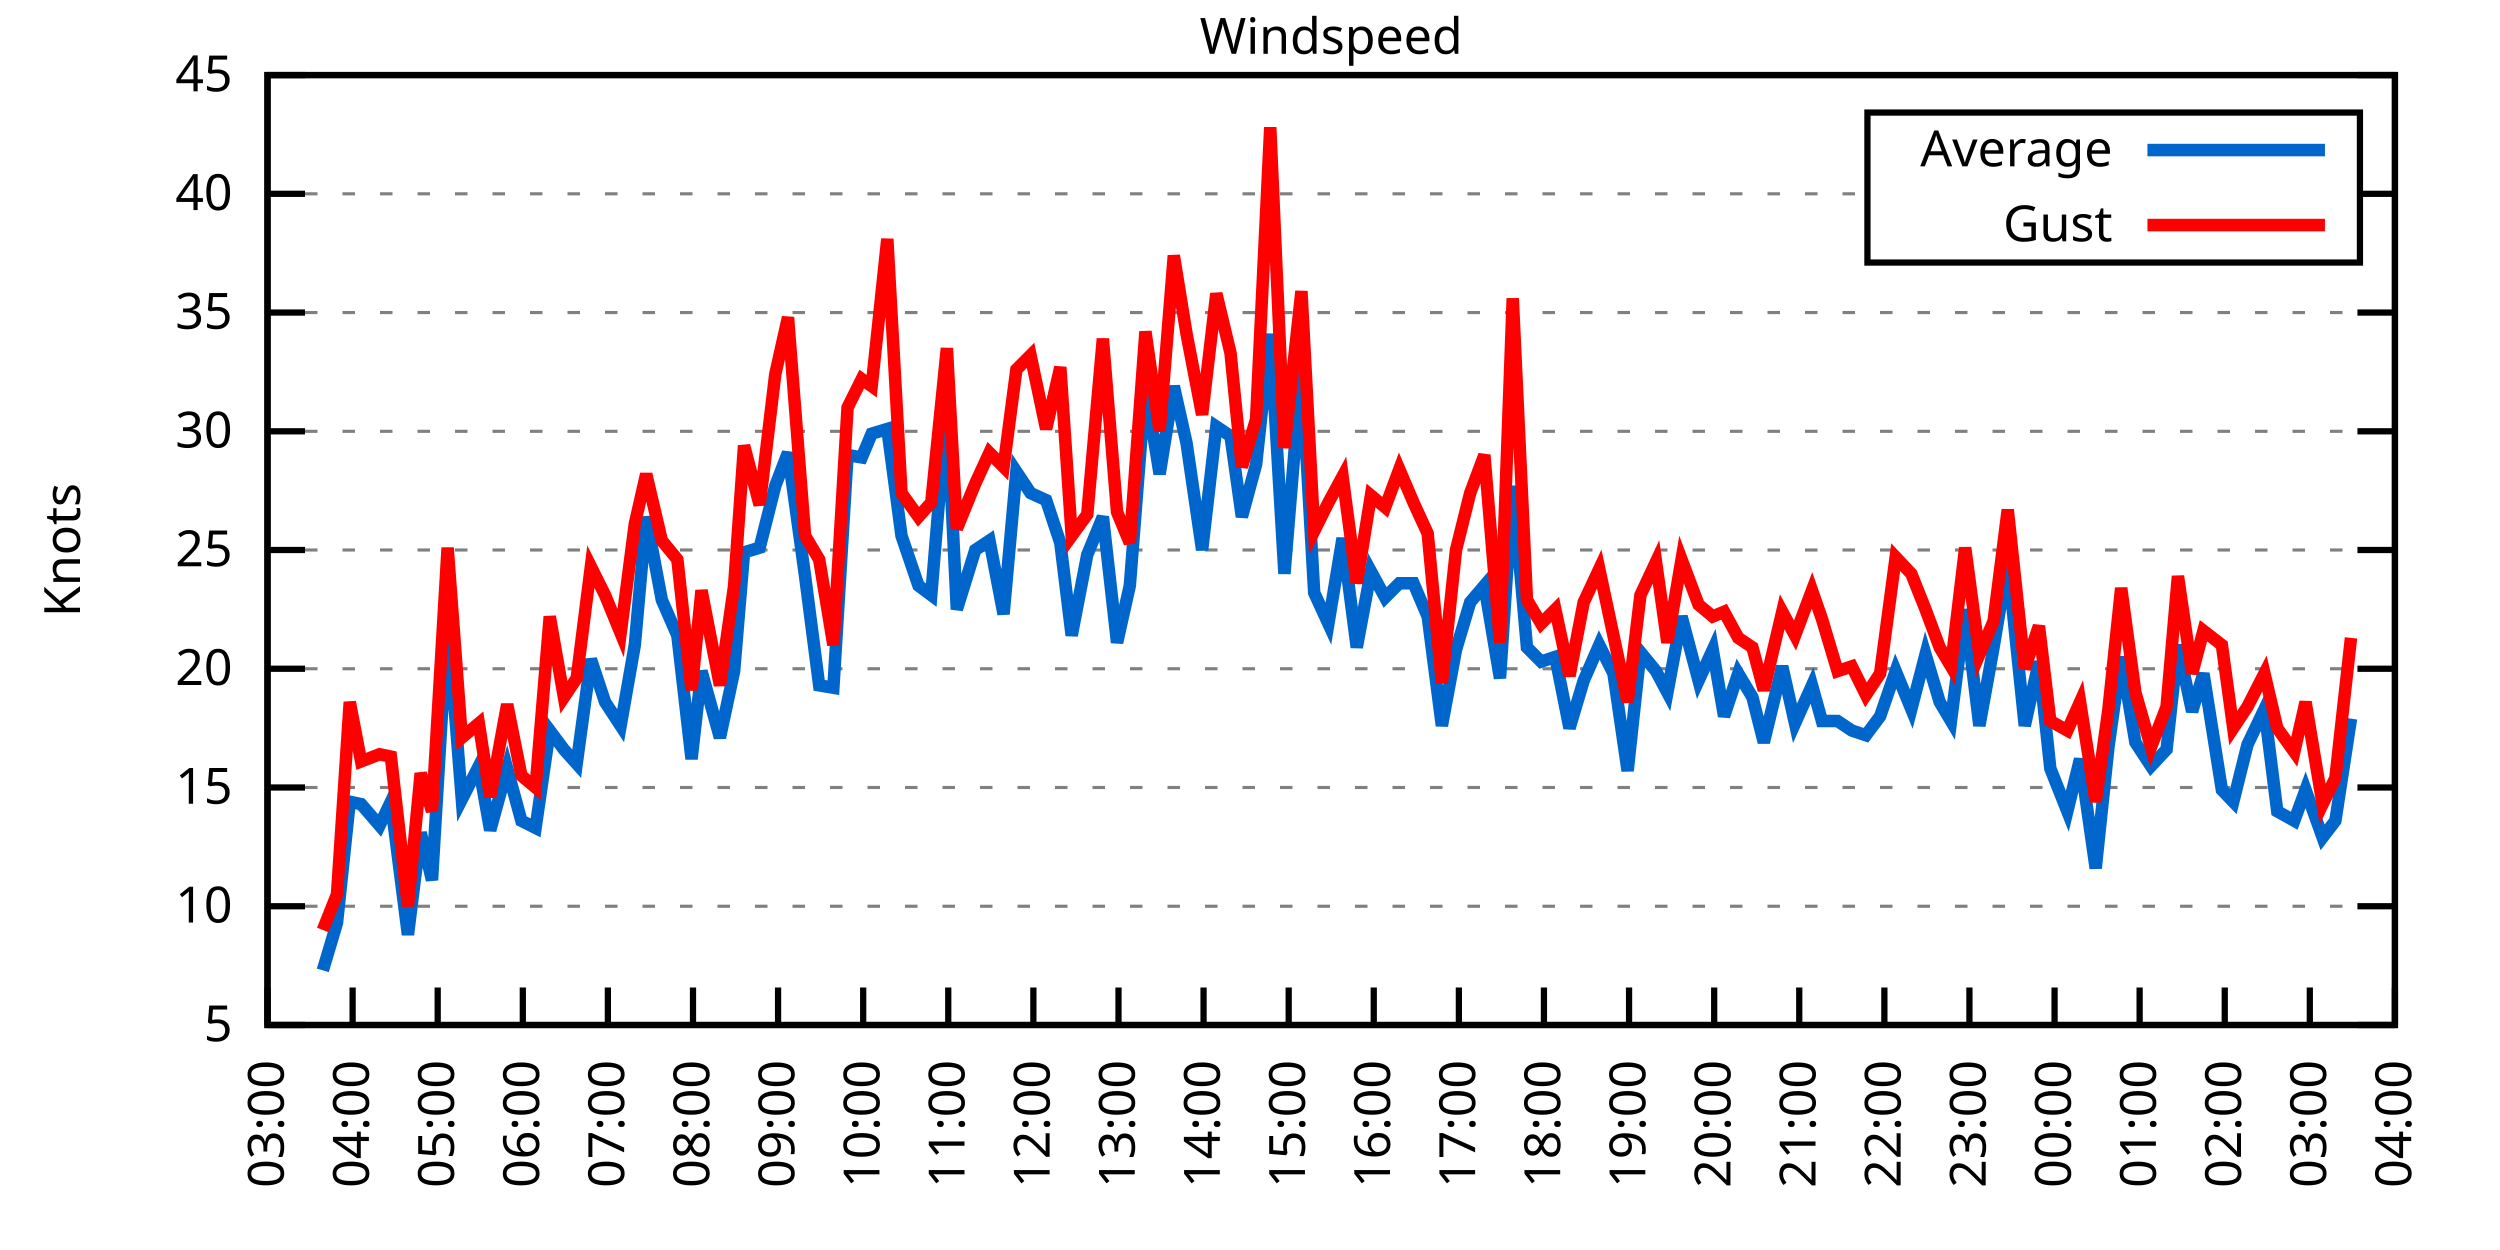
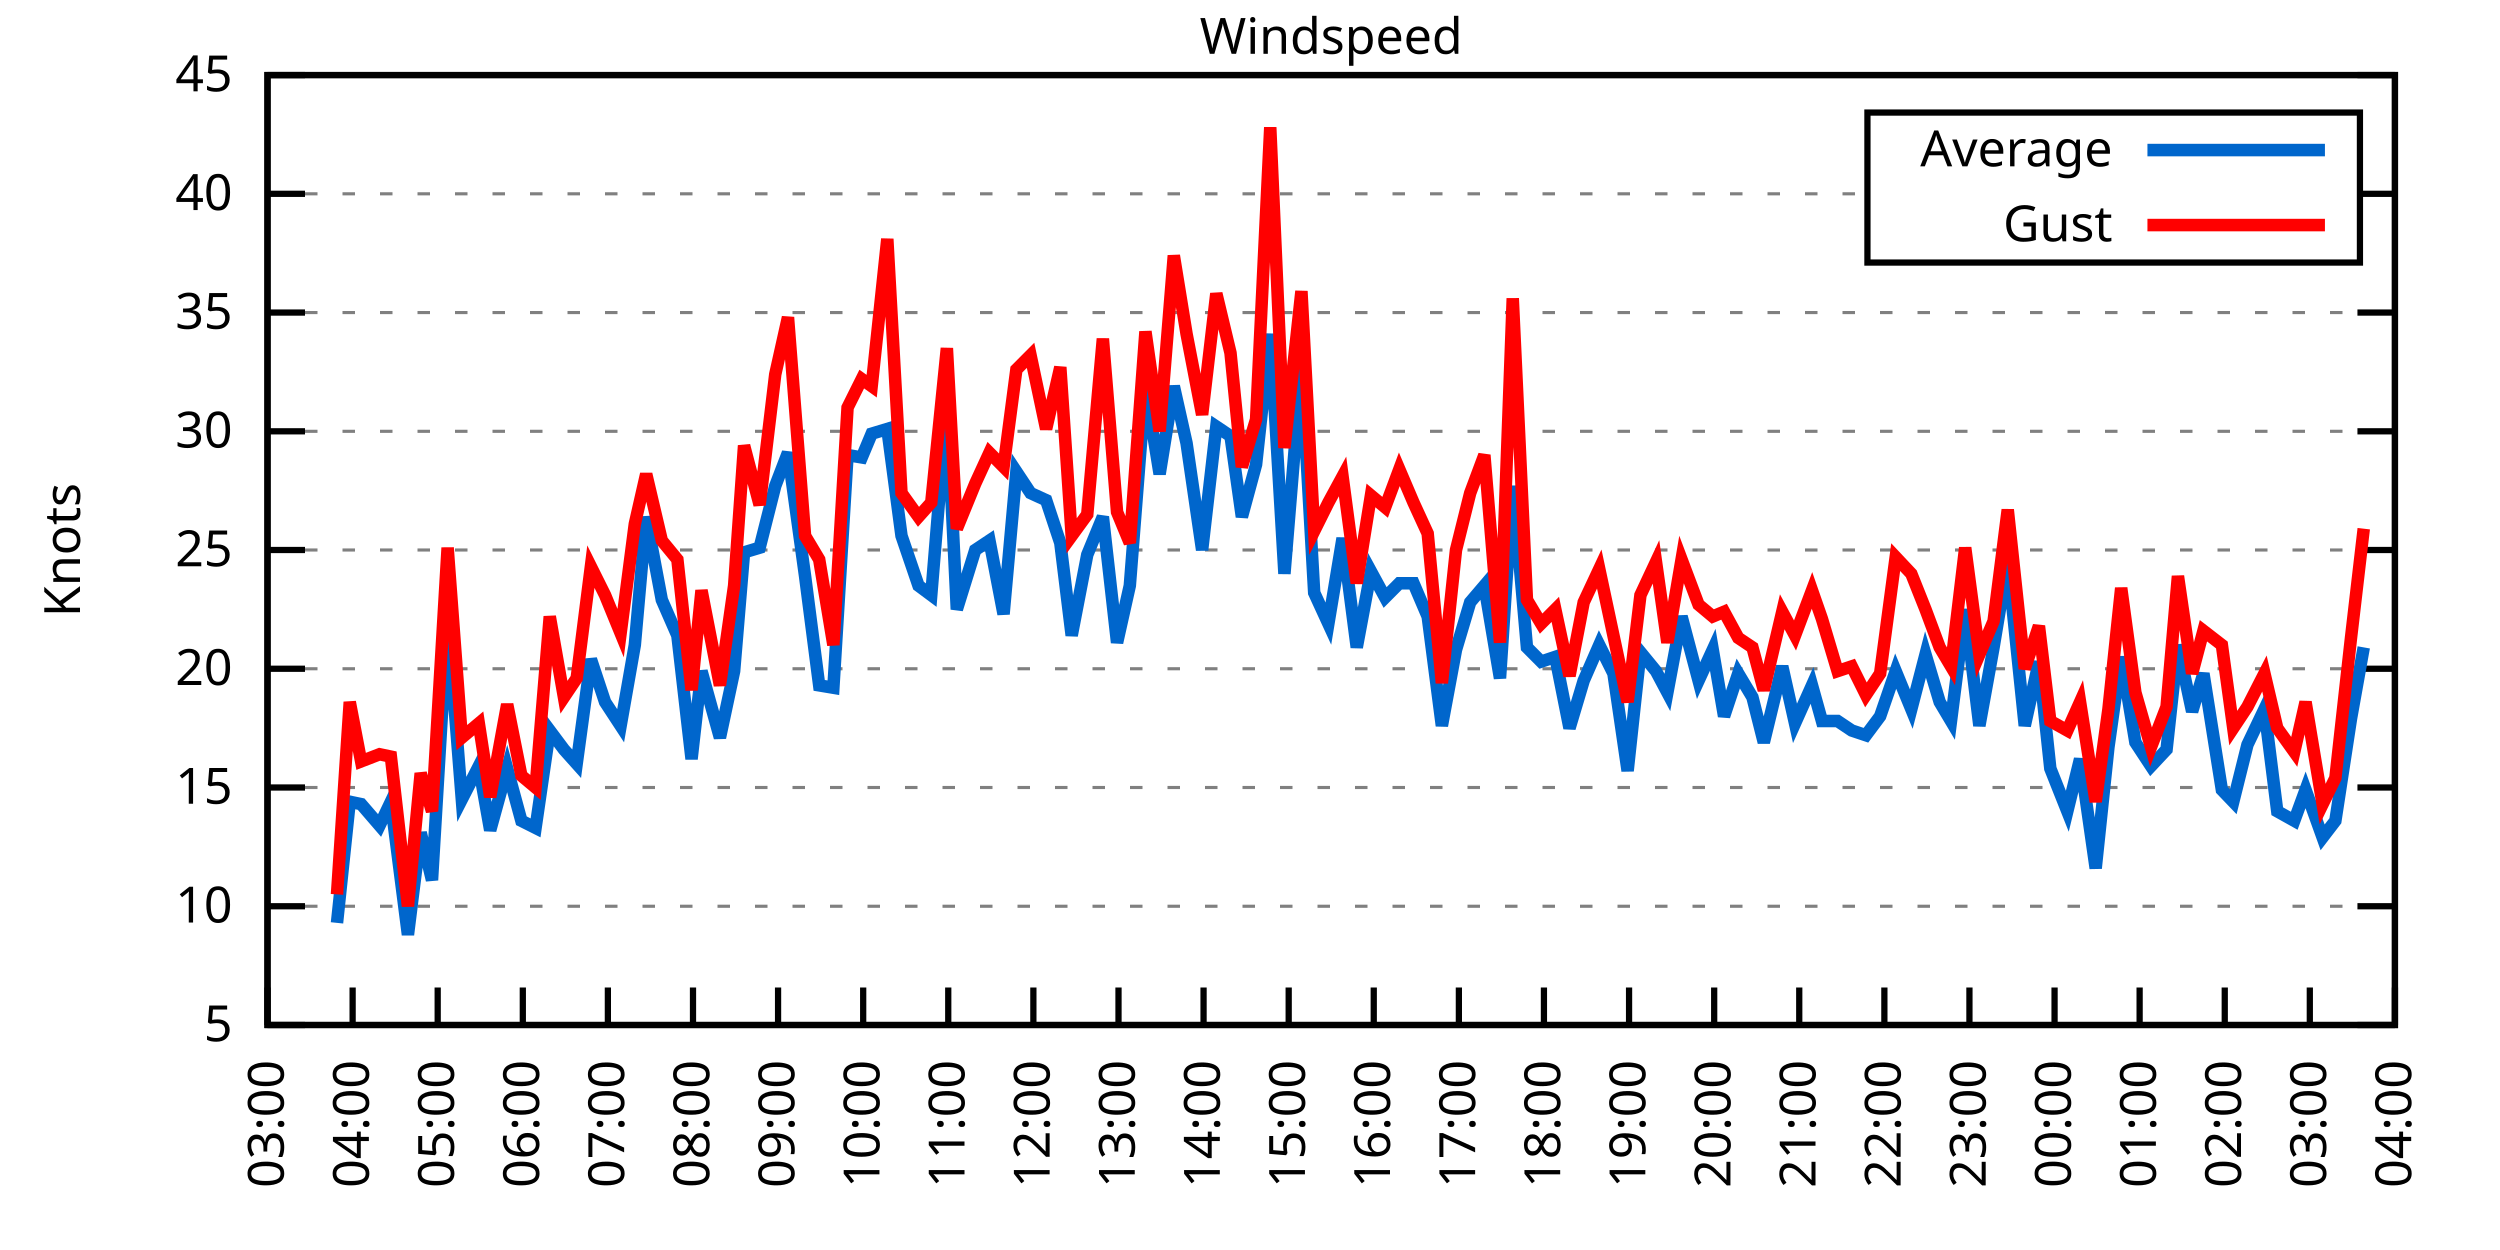
<svg xmlns="http://www.w3.org/2000/svg" xmlns:xlink="http://www.w3.org/1999/xlink" width="400" height="200" viewBox="0 0 400 200">
  <g id="gnuplot_canvas">
    <rect x="0" y="0" width="400" height="200" fill="none" />
    <defs>
      <circle id="gpDot" r="0.5" stroke-width="0.5" stroke="currentColor" />
      <path id="gpPt0" stroke-width="0.333" stroke="currentColor" d="M-1,0 h2 M0,-1 v2" />
      <path id="gpPt1" stroke-width="0.333" stroke="currentColor" d="M-1,-1 L1,1 M1,-1 L-1,1" />
      <path id="gpPt2" stroke-width="0.333" stroke="currentColor" d="M-1,0 L1,0 M0,-1 L0,1 M-1,-1 L1,1 M-1,1 L1,-1" />
      <rect id="gpPt3" stroke-width="0.333" stroke="currentColor" x="-1" y="-1" width="2" height="2" />
      <rect id="gpPt4" stroke-width="0.333" stroke="currentColor" fill="currentColor" x="-1" y="-1" width="2" height="2" />
      <circle id="gpPt5" stroke-width="0.333" stroke="currentColor" cx="0" cy="0" r="1" />
      <use xlink:href="#gpPt5" id="gpPt6" fill="currentColor" stroke="none" />
      <path id="gpPt7" stroke-width="0.333" stroke="currentColor" d="M0,-1.33 L-1.33,0.67 L1.33,0.67 z" />
      <use xlink:href="#gpPt7" id="gpPt8" fill="currentColor" stroke="none" />
      <use xlink:href="#gpPt7" id="gpPt9" stroke="currentColor" transform="rotate(180)" />
      <use xlink:href="#gpPt9" id="gpPt10" fill="currentColor" stroke="none" />
      <use xlink:href="#gpPt3" id="gpPt11" stroke="currentColor" transform="rotate(45)" />
      <use xlink:href="#gpPt11" id="gpPt12" fill="currentColor" stroke="none" />
      <path id="gpPt13" stroke-width="0.333" stroke="currentColor" d="M0,1.330 L1.265,0.411 L0.782,-1.067 L-0.782,-1.076 L-1.265,0.411 z" />
      <use xlink:href="#gpPt13" id="gpPt14" fill="currentColor" stroke="none" />
      <filter id="textbox" filterUnits="objectBoundingBox" x="0" y="0" height="1" width="1">
        <feFlood flood-color="white" flood-opacity="1" result="bgnd" />
        <feComposite in="SourceGraphic" in2="bgnd" operator="atop" />
      </filter>
      <filter id="greybox" filterUnits="objectBoundingBox" x="0" y="0" height="1" width="1">
        <feFlood flood-color="lightgrey" flood-opacity="1" result="grey" />
        <feComposite in="SourceGraphic" in2="grey" operator="atop" />
      </filter>
    </defs>
    <g fill="none" color="white" stroke="currentColor" stroke-width="1.00" stroke-linecap="butt" stroke-linejoin="miter">
</g>
    <g fill="none" color="black" stroke="currentColor" stroke-width="1.00" stroke-linecap="butt" stroke-linejoin="miter">
      <g stroke="none" shape-rendering="crispEdges">
        <polygon fill="rgb(255, 255, 255)" points="42.80,164.00 383.18,164.00 383.18,12.02 42.80,12.02 " />
      </g>
    </g>
    <g fill="none" color="black" stroke="currentColor" stroke-width="1.00" stroke-linecap="butt" stroke-linejoin="miter">
</g>
    <g fill="none" color="black" stroke="black" stroke-width="0.50" stroke-linecap="butt" stroke-linejoin="miter">
</g>
    <g fill="none" color="gray" stroke="currentColor" stroke-width="0.50" stroke-linecap="butt" stroke-linejoin="miter">
      <path stroke="gray" stroke-dasharray="2,4" class="gridline" d="M42.80,164.00 L383.19,164.00  " />
    </g>
    <g fill="none" color="gray" stroke="gray" stroke-width="1.00" stroke-linecap="butt" stroke-linejoin="miter">
</g>
    <g fill="none" color="black" stroke="currentColor" stroke-width="1.00" stroke-linecap="butt" stroke-linejoin="miter">
      <path stroke="black" d="M42.80,164.00 L48.80,164.00 M383.19,164.00 L377.19,164.00  " />
      <g transform="translate(37.20,166.60)" stroke="none" fill="black" font-family="Sans" font-size="8.00" text-anchor="end">
        <text>
          <tspan font-family="Sans"> 5</tspan>
        </text>
      </g>
    </g>
    <g fill="none" color="black" stroke="currentColor" stroke-width="1.00" stroke-linecap="butt" stroke-linejoin="miter">
</g>
    <g fill="none" color="black" stroke="black" stroke-width="0.50" stroke-linecap="butt" stroke-linejoin="miter">
</g>
    <g fill="none" color="gray" stroke="currentColor" stroke-width="0.50" stroke-linecap="butt" stroke-linejoin="miter">
      <path stroke="gray" stroke-dasharray="2,4" class="gridline" d="M42.80,145.00 L383.19,145.00  " />
    </g>
    <g fill="none" color="gray" stroke="gray" stroke-width="1.00" stroke-linecap="butt" stroke-linejoin="miter">
</g>
    <g fill="none" color="black" stroke="currentColor" stroke-width="1.00" stroke-linecap="butt" stroke-linejoin="miter">
      <path stroke="black" d="M42.80,145.00 L48.80,145.00 M383.19,145.00 L377.19,145.00  " />
      <g transform="translate(37.20,147.60)" stroke="none" fill="black" font-family="Sans" font-size="8.00" text-anchor="end">
        <text>
          <tspan font-family="Sans"> 10</tspan>
        </text>
      </g>
    </g>
    <g fill="none" color="black" stroke="currentColor" stroke-width="1.00" stroke-linecap="butt" stroke-linejoin="miter">
</g>
    <g fill="none" color="black" stroke="black" stroke-width="0.50" stroke-linecap="butt" stroke-linejoin="miter">
</g>
    <g fill="none" color="gray" stroke="currentColor" stroke-width="0.50" stroke-linecap="butt" stroke-linejoin="miter">
      <path stroke="gray" stroke-dasharray="2,4" class="gridline" d="M42.80,126.00 L383.19,126.00  " />
    </g>
    <g fill="none" color="gray" stroke="gray" stroke-width="1.00" stroke-linecap="butt" stroke-linejoin="miter">
</g>
    <g fill="none" color="black" stroke="currentColor" stroke-width="1.00" stroke-linecap="butt" stroke-linejoin="miter">
      <path stroke="black" d="M42.80,126.00 L48.80,126.00 M383.19,126.00 L377.19,126.00  " />
      <g transform="translate(37.20,128.60)" stroke="none" fill="black" font-family="Sans" font-size="8.00" text-anchor="end">
        <text>
          <tspan font-family="Sans"> 15</tspan>
        </text>
      </g>
    </g>
    <g fill="none" color="black" stroke="currentColor" stroke-width="1.00" stroke-linecap="butt" stroke-linejoin="miter">
</g>
    <g fill="none" color="black" stroke="black" stroke-width="0.50" stroke-linecap="butt" stroke-linejoin="miter">
</g>
    <g fill="none" color="gray" stroke="currentColor" stroke-width="0.50" stroke-linecap="butt" stroke-linejoin="miter">
      <path stroke="gray" stroke-dasharray="2,4" class="gridline" d="M42.80,107.00 L383.19,107.00  " />
    </g>
    <g fill="none" color="gray" stroke="gray" stroke-width="1.00" stroke-linecap="butt" stroke-linejoin="miter">
</g>
    <g fill="none" color="black" stroke="currentColor" stroke-width="1.00" stroke-linecap="butt" stroke-linejoin="miter">
      <path stroke="black" d="M42.80,107.00 L48.80,107.00 M383.19,107.00 L377.19,107.00  " />
      <g transform="translate(37.20,109.60)" stroke="none" fill="black" font-family="Sans" font-size="8.00" text-anchor="end">
        <text>
          <tspan font-family="Sans"> 20</tspan>
        </text>
      </g>
    </g>
    <g fill="none" color="black" stroke="currentColor" stroke-width="1.00" stroke-linecap="butt" stroke-linejoin="miter">
</g>
    <g fill="none" color="black" stroke="black" stroke-width="0.50" stroke-linecap="butt" stroke-linejoin="miter">
</g>
    <g fill="none" color="gray" stroke="currentColor" stroke-width="0.50" stroke-linecap="butt" stroke-linejoin="miter">
      <path stroke="gray" stroke-dasharray="2,4" class="gridline" d="M42.80,88.00 L383.19,88.00  " />
    </g>
    <g fill="none" color="gray" stroke="gray" stroke-width="1.00" stroke-linecap="butt" stroke-linejoin="miter">
</g>
    <g fill="none" color="black" stroke="currentColor" stroke-width="1.00" stroke-linecap="butt" stroke-linejoin="miter">
      <path stroke="black" d="M42.80,88.00 L48.80,88.00 M383.19,88.00 L377.19,88.00  " />
      <g transform="translate(37.20,90.60)" stroke="none" fill="black" font-family="Sans" font-size="8.00" text-anchor="end">
        <text>
          <tspan font-family="Sans"> 25</tspan>
        </text>
      </g>
    </g>
    <g fill="none" color="black" stroke="currentColor" stroke-width="1.00" stroke-linecap="butt" stroke-linejoin="miter">
</g>
    <g fill="none" color="black" stroke="black" stroke-width="0.50" stroke-linecap="butt" stroke-linejoin="miter">
</g>
    <g fill="none" color="gray" stroke="currentColor" stroke-width="0.50" stroke-linecap="butt" stroke-linejoin="miter">
      <path stroke="gray" stroke-dasharray="2,4" class="gridline" d="M42.80,69.01 L383.19,69.01  " />
    </g>
    <g fill="none" color="gray" stroke="gray" stroke-width="1.00" stroke-linecap="butt" stroke-linejoin="miter">
</g>
    <g fill="none" color="black" stroke="currentColor" stroke-width="1.00" stroke-linecap="butt" stroke-linejoin="miter">
      <path stroke="black" d="M42.80,69.01 L48.80,69.01 M383.19,69.01 L377.19,69.01  " />
      <g transform="translate(37.20,71.61)" stroke="none" fill="black" font-family="Sans" font-size="8.00" text-anchor="end">
        <text>
          <tspan font-family="Sans"> 30</tspan>
        </text>
      </g>
    </g>
    <g fill="none" color="black" stroke="currentColor" stroke-width="1.00" stroke-linecap="butt" stroke-linejoin="miter">
</g>
    <g fill="none" color="black" stroke="black" stroke-width="0.50" stroke-linecap="butt" stroke-linejoin="miter">
</g>
    <g fill="none" color="gray" stroke="currentColor" stroke-width="0.50" stroke-linecap="butt" stroke-linejoin="miter">
      <path stroke="gray" stroke-dasharray="2,4" class="gridline" d="M42.80,50.01 L383.19,50.01  " />
    </g>
    <g fill="none" color="gray" stroke="gray" stroke-width="1.00" stroke-linecap="butt" stroke-linejoin="miter">
</g>
    <g fill="none" color="black" stroke="currentColor" stroke-width="1.00" stroke-linecap="butt" stroke-linejoin="miter">
      <path stroke="black" d="M42.80,50.01 L48.80,50.01 M383.19,50.01 L377.19,50.01  " />
      <g transform="translate(37.20,52.61)" stroke="none" fill="black" font-family="Sans" font-size="8.00" text-anchor="end">
        <text>
          <tspan font-family="Sans"> 35</tspan>
        </text>
      </g>
    </g>
    <g fill="none" color="black" stroke="currentColor" stroke-width="1.00" stroke-linecap="butt" stroke-linejoin="miter">
</g>
    <g fill="none" color="black" stroke="black" stroke-width="0.50" stroke-linecap="butt" stroke-linejoin="miter">
</g>
    <g fill="none" color="gray" stroke="currentColor" stroke-width="0.50" stroke-linecap="butt" stroke-linejoin="miter">
      <path stroke="gray" stroke-dasharray="2,4" class="gridline" d="M42.80,31.01 L298.79,31.01 M377.59,31.01 L383.19,31.01  " />
    </g>
    <g fill="none" color="gray" stroke="gray" stroke-width="1.00" stroke-linecap="butt" stroke-linejoin="miter">
</g>
    <g fill="none" color="black" stroke="currentColor" stroke-width="1.00" stroke-linecap="butt" stroke-linejoin="miter">
      <path stroke="black" d="M42.80,31.01 L48.80,31.01 M383.19,31.01 L377.19,31.01  " />
      <g transform="translate(37.20,33.61)" stroke="none" fill="black" font-family="Sans" font-size="8.00" text-anchor="end">
        <text>
          <tspan font-family="Sans"> 40</tspan>
        </text>
      </g>
    </g>
    <g fill="none" color="black" stroke="currentColor" stroke-width="1.00" stroke-linecap="butt" stroke-linejoin="miter">
</g>
    <g fill="none" color="black" stroke="black" stroke-width="0.50" stroke-linecap="butt" stroke-linejoin="miter">
</g>
    <g fill="none" color="gray" stroke="currentColor" stroke-width="0.50" stroke-linecap="butt" stroke-linejoin="miter">
      <path stroke="gray" stroke-dasharray="2,4" class="gridline" d="M42.80,12.01 L383.19,12.01  " />
    </g>
    <g fill="none" color="gray" stroke="gray" stroke-width="1.00" stroke-linecap="butt" stroke-linejoin="miter">
</g>
    <g fill="none" color="black" stroke="currentColor" stroke-width="1.00" stroke-linecap="butt" stroke-linejoin="miter">
      <path stroke="black" d="M42.80,12.01 L48.80,12.01 M383.19,12.01 L377.19,12.01  " />
      <g transform="translate(37.20,14.61)" stroke="none" fill="black" font-family="Sans" font-size="8.00" text-anchor="end">
        <text>
          <tspan font-family="Sans"> 45</tspan>
        </text>
      </g>
    </g>
    <g fill="none" color="black" stroke="currentColor" stroke-width="1.00" stroke-linecap="butt" stroke-linejoin="miter">
      <path stroke="black" d="M42.80,164.00 L42.80,158.00  " />
      <g transform="translate(45.40,169.60) rotate(270.00)" stroke="none" fill="black" font-family="Sans" font-size="8.00" text-anchor="end">
        <text>
          <tspan font-family="Sans">03:00</tspan>
        </text>
      </g>
    </g>
    <g fill="none" color="black" stroke="currentColor" stroke-width="1.00" stroke-linecap="butt" stroke-linejoin="miter">
      <path stroke="black" d="M56.42,164.00 L56.42,158.00  " />
      <g transform="translate(59.02,169.60) rotate(270.00)" stroke="none" fill="black" font-family="Sans" font-size="8.00" text-anchor="end">
        <text>
          <tspan font-family="Sans">04:00</tspan>
        </text>
      </g>
    </g>
    <g fill="none" color="black" stroke="currentColor" stroke-width="1.00" stroke-linecap="butt" stroke-linejoin="miter">
      <path stroke="black" d="M70.03,164.00 L70.03,158.00  " />
      <g transform="translate(72.63,169.60) rotate(270.00)" stroke="none" fill="black" font-family="Sans" font-size="8.00" text-anchor="end">
        <text>
          <tspan font-family="Sans">05:00</tspan>
        </text>
      </g>
    </g>
    <g fill="none" color="black" stroke="currentColor" stroke-width="1.00" stroke-linecap="butt" stroke-linejoin="miter">
      <path stroke="black" d="M83.65,164.00 L83.65,158.00  " />
      <g transform="translate(86.25,169.60) rotate(270.00)" stroke="none" fill="black" font-family="Sans" font-size="8.00" text-anchor="end">
        <text>
          <tspan font-family="Sans">06:00</tspan>
        </text>
      </g>
    </g>
    <g fill="none" color="black" stroke="currentColor" stroke-width="1.00" stroke-linecap="butt" stroke-linejoin="miter">
      <path stroke="black" d="M97.26,164.00 L97.26,158.00  " />
      <g transform="translate(99.86,169.60) rotate(270.00)" stroke="none" fill="black" font-family="Sans" font-size="8.00" text-anchor="end">
        <text>
          <tspan font-family="Sans">07:00</tspan>
        </text>
      </g>
    </g>
    <g fill="none" color="black" stroke="currentColor" stroke-width="1.00" stroke-linecap="butt" stroke-linejoin="miter">
      <path stroke="black" d="M110.88,164.00 L110.88,158.00  " />
      <g transform="translate(113.48,169.60) rotate(270.00)" stroke="none" fill="black" font-family="Sans" font-size="8.00" text-anchor="end">
        <text>
          <tspan font-family="Sans">08:00</tspan>
        </text>
      </g>
    </g>
    <g fill="none" color="black" stroke="currentColor" stroke-width="1.00" stroke-linecap="butt" stroke-linejoin="miter">
      <path stroke="black" d="M124.49,164.00 L124.49,158.00  " />
      <g transform="translate(127.09,169.60) rotate(270.00)" stroke="none" fill="black" font-family="Sans" font-size="8.00" text-anchor="end">
        <text>
          <tspan font-family="Sans">09:00</tspan>
        </text>
      </g>
    </g>
    <g fill="none" color="black" stroke="currentColor" stroke-width="1.00" stroke-linecap="butt" stroke-linejoin="miter">
      <path stroke="black" d="M138.11,164.00 L138.11,158.00  " />
      <g transform="translate(140.71,169.60) rotate(270.00)" stroke="none" fill="black" font-family="Sans" font-size="8.00" text-anchor="end">
        <text>
          <tspan font-family="Sans">10:00</tspan>
        </text>
      </g>
    </g>
    <g fill="none" color="black" stroke="currentColor" stroke-width="1.00" stroke-linecap="butt" stroke-linejoin="miter">
      <path stroke="black" d="M151.72,164.00 L151.72,158.00  " />
      <g transform="translate(154.32,169.60) rotate(270.00)" stroke="none" fill="black" font-family="Sans" font-size="8.00" text-anchor="end">
        <text>
          <tspan font-family="Sans">11:00</tspan>
        </text>
      </g>
    </g>
    <g fill="none" color="black" stroke="currentColor" stroke-width="1.00" stroke-linecap="butt" stroke-linejoin="miter">
      <path stroke="black" d="M165.34,164.00 L165.34,158.00  " />
      <g transform="translate(167.94,169.60) rotate(270.00)" stroke="none" fill="black" font-family="Sans" font-size="8.00" text-anchor="end">
        <text>
          <tspan font-family="Sans">12:00</tspan>
        </text>
      </g>
    </g>
    <g fill="none" color="black" stroke="currentColor" stroke-width="1.00" stroke-linecap="butt" stroke-linejoin="miter">
      <path stroke="black" d="M178.96,164.00 L178.96,158.00  " />
      <g transform="translate(181.56,169.60) rotate(270.00)" stroke="none" fill="black" font-family="Sans" font-size="8.00" text-anchor="end">
        <text>
          <tspan font-family="Sans">13:00</tspan>
        </text>
      </g>
    </g>
    <g fill="none" color="black" stroke="currentColor" stroke-width="1.00" stroke-linecap="butt" stroke-linejoin="miter">
      <path stroke="black" d="M192.57,164.00 L192.57,158.00  " />
      <g transform="translate(195.17,169.60) rotate(270.00)" stroke="none" fill="black" font-family="Sans" font-size="8.00" text-anchor="end">
        <text>
          <tspan font-family="Sans">14:00</tspan>
        </text>
      </g>
    </g>
    <g fill="none" color="black" stroke="currentColor" stroke-width="1.00" stroke-linecap="butt" stroke-linejoin="miter">
      <path stroke="black" d="M206.19,164.00 L206.19,158.00  " />
      <g transform="translate(208.79,169.60) rotate(270.00)" stroke="none" fill="black" font-family="Sans" font-size="8.00" text-anchor="end">
        <text>
          <tspan font-family="Sans">15:00</tspan>
        </text>
      </g>
    </g>
    <g fill="none" color="black" stroke="currentColor" stroke-width="1.00" stroke-linecap="butt" stroke-linejoin="miter">
      <path stroke="black" d="M219.80,164.00 L219.80,158.00  " />
      <g transform="translate(222.40,169.60) rotate(270.00)" stroke="none" fill="black" font-family="Sans" font-size="8.00" text-anchor="end">
        <text>
          <tspan font-family="Sans">16:00</tspan>
        </text>
      </g>
    </g>
    <g fill="none" color="black" stroke="currentColor" stroke-width="1.00" stroke-linecap="butt" stroke-linejoin="miter">
      <path stroke="black" d="M233.42,164.00 L233.42,158.00  " />
      <g transform="translate(236.02,169.60) rotate(270.00)" stroke="none" fill="black" font-family="Sans" font-size="8.00" text-anchor="end">
        <text>
          <tspan font-family="Sans">17:00</tspan>
        </text>
      </g>
    </g>
    <g fill="none" color="black" stroke="currentColor" stroke-width="1.00" stroke-linecap="butt" stroke-linejoin="miter">
      <path stroke="black" d="M247.03,164.00 L247.03,158.00  " />
      <g transform="translate(249.63,169.60) rotate(270.00)" stroke="none" fill="black" font-family="Sans" font-size="8.00" text-anchor="end">
        <text>
          <tspan font-family="Sans">18:00</tspan>
        </text>
      </g>
    </g>
    <g fill="none" color="black" stroke="currentColor" stroke-width="1.00" stroke-linecap="butt" stroke-linejoin="miter">
      <path stroke="black" d="M260.65,164.00 L260.65,158.00  " />
      <g transform="translate(263.25,169.60) rotate(270.00)" stroke="none" fill="black" font-family="Sans" font-size="8.00" text-anchor="end">
        <text>
          <tspan font-family="Sans">19:00</tspan>
        </text>
      </g>
    </g>
    <g fill="none" color="black" stroke="currentColor" stroke-width="1.00" stroke-linecap="butt" stroke-linejoin="miter">
      <path stroke="black" d="M274.27,164.00 L274.27,158.00  " />
      <g transform="translate(276.87,169.60) rotate(270.00)" stroke="none" fill="black" font-family="Sans" font-size="8.00" text-anchor="end">
        <text>
          <tspan font-family="Sans">20:00</tspan>
        </text>
      </g>
    </g>
    <g fill="none" color="black" stroke="currentColor" stroke-width="1.00" stroke-linecap="butt" stroke-linejoin="miter">
      <path stroke="black" d="M287.88,164.00 L287.88,158.00  " />
      <g transform="translate(290.48,169.60) rotate(270.00)" stroke="none" fill="black" font-family="Sans" font-size="8.00" text-anchor="end">
        <text>
          <tspan font-family="Sans">21:00</tspan>
        </text>
      </g>
    </g>
    <g fill="none" color="black" stroke="currentColor" stroke-width="1.00" stroke-linecap="butt" stroke-linejoin="miter">
      <path stroke="black" d="M301.50,164.00 L301.50,158.00  " />
      <g transform="translate(304.10,169.60) rotate(270.00)" stroke="none" fill="black" font-family="Sans" font-size="8.00" text-anchor="end">
        <text>
          <tspan font-family="Sans">22:00</tspan>
        </text>
      </g>
    </g>
    <g fill="none" color="black" stroke="currentColor" stroke-width="1.00" stroke-linecap="butt" stroke-linejoin="miter">
      <path stroke="black" d="M315.11,164.00 L315.11,158.00  " />
      <g transform="translate(317.71,169.60) rotate(270.00)" stroke="none" fill="black" font-family="Sans" font-size="8.00" text-anchor="end">
        <text>
          <tspan font-family="Sans">23:00</tspan>
        </text>
      </g>
    </g>
    <g fill="none" color="black" stroke="currentColor" stroke-width="1.00" stroke-linecap="butt" stroke-linejoin="miter">
      <path stroke="black" d="M328.73,164.00 L328.73,158.00  " />
      <g transform="translate(331.33,169.60) rotate(270.00)" stroke="none" fill="black" font-family="Sans" font-size="8.00" text-anchor="end">
        <text>
          <tspan font-family="Sans">00:00</tspan>
        </text>
      </g>
    </g>
    <g fill="none" color="black" stroke="currentColor" stroke-width="1.00" stroke-linecap="butt" stroke-linejoin="miter">
      <path stroke="black" d="M342.34,164.00 L342.34,158.00  " />
      <g transform="translate(344.94,169.60) rotate(270.00)" stroke="none" fill="black" font-family="Sans" font-size="8.00" text-anchor="end">
        <text>
          <tspan font-family="Sans">01:00</tspan>
        </text>
      </g>
    </g>
    <g fill="none" color="black" stroke="currentColor" stroke-width="1.00" stroke-linecap="butt" stroke-linejoin="miter">
      <path stroke="black" d="M355.96,164.00 L355.96,158.00  " />
      <g transform="translate(358.56,169.60) rotate(270.00)" stroke="none" fill="black" font-family="Sans" font-size="8.00" text-anchor="end">
        <text>
          <tspan font-family="Sans">02:00</tspan>
        </text>
      </g>
    </g>
    <g fill="none" color="black" stroke="currentColor" stroke-width="1.00" stroke-linecap="butt" stroke-linejoin="miter">
      <path stroke="black" d="M369.57,164.00 L369.57,158.00  " />
      <g transform="translate(372.17,169.60) rotate(270.00)" stroke="none" fill="black" font-family="Sans" font-size="8.00" text-anchor="end">
        <text>
          <tspan font-family="Sans">03:00</tspan>
        </text>
      </g>
    </g>
    <g fill="none" color="black" stroke="currentColor" stroke-width="1.00" stroke-linecap="butt" stroke-linejoin="miter">
      <path stroke="black" d="M383.19,164.00 L383.19,158.00  " />
      <g transform="translate(385.79,169.60) rotate(270.00)" stroke="none" fill="black" font-family="Sans" font-size="8.00" text-anchor="end">
        <text>
          <tspan font-family="Sans">04:00</tspan>
        </text>
      </g>
    </g>
    <g fill="none" color="black" stroke="currentColor" stroke-width="1.00" stroke-linecap="butt" stroke-linejoin="miter">
</g>
    <g fill="none" color="black" stroke="currentColor" stroke-width="1.00" stroke-linecap="butt" stroke-linejoin="miter">
      <path stroke="black" d="M42.80,12.01 L42.80,164.00 L383.19,164.00 L383.19,12.01 L42.80,12.01 Z  " />
    </g>
    <g fill="none" color="black" stroke="currentColor" stroke-width="1.00" stroke-linecap="butt" stroke-linejoin="miter">
</g>
    <g fill="none" color="black" stroke="currentColor" stroke-width="1.00" stroke-linecap="butt" stroke-linejoin="miter">
      <path stroke="black" d="M298.79,42.01 L298.79,18.01 L377.59,18.01 L377.59,42.01 L298.79,42.01 Z  " />
    </g>
    <g id="Windspeed_plot_1">
      <g fill="none" color="white" stroke="black" stroke-width="2.00" stroke-linecap="butt" stroke-linejoin="miter">
</g>
      <g fill="none" color="black" stroke="currentColor" stroke-width="2.00" stroke-linecap="butt" stroke-linejoin="miter">
        <g transform="translate(337.99,26.61)" stroke="none" fill="black" font-family="Sans" font-size="8.00" text-anchor="end">
          <text>
            <tspan font-family="Sans">Average</tspan>
          </text>
        </g>
      </g>
      <g fill="none" color="black" stroke="currentColor" stroke-width="2.00" stroke-linecap="butt" stroke-linejoin="miter">
-         <path stroke="rgb(  0, 102, 204)" d="M343.59,24.01 L371.99,24.01 M51.65,155.26 L53.92,147.66 L55.96,128.28 L57.78,128.66 L60.73,132.08 L62.54,128.28   L65.27,149.56 L67.31,133.22 L69.12,140.82 L71.62,99.02 L73.89,127.90 L76.61,122.58 L78.43,132.84 L81.15,122.96   L83.42,131.32 L85.69,132.46 L87.96,116.88 L90.23,119.92 L92.27,122.20 L94.54,105.48 L96.81,112.32 L99.30,116.12   L101.57,103.20 L103.39,82.69 L105.89,95.98 L108.38,101.68 L110.65,121.44 L112.24,107.38 L115.19,118.02 L117.46,107.38   L119.05,88.38 L121.54,87.63 L124.04,77.75 L126.08,72.43 L128.81,92.18 L131.07,109.66 L133.34,110.04 L135.61,72.81   L137.88,73.19 L139.47,69.39 L141.97,68.63 L144.24,85.73 L146.96,93.70 L149.00,95.22 L151.50,64.83 L153.09,97.50   L156.04,88.00 L158.31,86.49 L160.57,98.26 L162.62,75.47 L164.89,78.89 L167.38,80.03 L169.65,86.87 L171.47,101.68   L173.96,88.76 L176.46,82.69 L178.73,102.82 L180.77,93.70 L183.27,61.79 L185.54,75.85 L187.81,61.79 L189.85,70.91   L192.34,88.00 L194.61,68.25 L196.88,69.77 L198.70,82.69 L200.97,74.33 L203.24,53.43 L205.51,91.80 L208.23,58.75   L210.27,94.84 L212.54,99.78 L214.81,86.11 L217.08,103.58 L219.35,91.42 L221.62,95.60 L223.89,93.32 L226.16,93.32   L228.43,98.64 L230.70,116.12 L232.96,103.96 L235.23,96.36 L237.50,93.70 L240.00,108.52 L242.04,77.75 L244.31,103.58   L246.58,105.86 L248.85,105.10 L251.12,116.50 L253.39,108.90 L255.88,103.20 L258.15,107.76 L260.42,123.34 L262.47,104.34   L264.96,107.38 L266.78,110.80 L269.05,98.64 L271.77,108.90 L274.04,103.96 L275.85,114.60 L278.12,107.76 L280.39,111.56   L282.21,118.78 L285.16,106.62 L287.20,115.74 L289.92,109.66 L291.51,115.36 L294.01,115.36 L296.28,116.88 L298.55,117.64   L300.82,114.60 L303.31,107.38 L305.81,113.46 L308.08,104.72 L310.35,112.32 L312.16,115.36 L314.43,97.50 L316.70,116.12   L318.97,103.58 L321.24,89.90 L323.96,116.12 L326.23,105.86 L328.05,122.96 L330.77,129.80 L332.81,121.44 L335.31,138.92   L337.35,119.54 L339.39,105.10 L341.66,118.78 L344.16,122.58 L346.65,119.92 L348.47,103.20 L350.74,113.84 L352.55,107.76   L355.50,126.38 L357.32,128.28 L359.59,119.16 L362.31,113.46 L364.36,129.80 L367.08,131.32 L368.89,126.38 L371.62,133.98   L373.66,131.32 L376.16,114.98  " />
+         <path stroke="rgb(  0, 102, 204)" d="M343.59,24.01 L371.99,24.01 M53.92,147.66 L55.96,128.28 L57.78,128.66 L60.73,132.08 L62.54,128.28 L65.27,149.56   L67.31,133.22 L69.12,140.82 L71.62,99.02 L73.89,127.90 L76.61,122.58 L78.43,132.84 L81.15,122.96 L83.42,131.32   L85.69,132.46 L87.96,116.88 L90.23,119.92 L92.27,122.20 L94.54,105.48 L96.81,112.32 L99.30,116.12 L101.57,103.20   L103.39,82.69 L105.89,95.98 L108.38,101.68 L110.65,121.44 L112.24,107.38 L115.19,118.02 L117.46,107.38 L119.05,88.38   L121.54,87.63 L124.04,77.75 L126.08,72.43 L128.81,92.18 L131.07,109.66 L133.34,110.04 L135.61,72.81 L137.88,73.19   L139.47,69.39 L141.97,68.63 L144.24,85.73 L146.96,93.70 L149.00,95.22 L151.50,64.83 L153.09,97.50 L156.04,88.00   L158.31,86.49 L160.57,98.26 L162.62,75.47 L164.89,78.89 L167.38,80.03 L169.65,86.87 L171.47,101.68 L173.96,88.76   L176.46,82.69 L178.73,102.82 L180.77,93.70 L183.27,61.79 L185.54,75.85 L187.81,61.79 L189.85,70.91 L192.34,88.00   L194.61,68.25 L196.88,69.77 L198.70,82.69 L200.97,74.33 L203.24,53.43 L205.51,91.80 L208.23,58.75 L210.27,94.84   L212.54,99.78 L214.81,86.11 L217.08,103.58 L219.35,91.42 L221.62,95.60 L223.89,93.32 L226.16,93.32 L228.43,98.64   L230.70,116.12 L232.96,103.96 L235.23,96.36 L237.50,93.70 L240.00,108.52 L242.04,77.75 L244.31,103.58 L246.58,105.86   L248.85,105.10 L251.12,116.50 L253.39,108.90 L255.88,103.20 L258.15,107.76 L260.42,123.34 L262.47,104.34 L264.96,107.38   L266.78,110.80 L269.05,98.64 L271.77,108.90 L274.04,103.96 L275.85,114.60 L278.12,107.76 L280.39,111.56 L282.21,118.78   L285.16,106.62 L287.20,115.74 L289.92,109.66 L291.51,115.36 L294.01,115.36 L296.28,116.88 L298.55,117.64 L300.82,114.60   L303.31,107.38 L305.81,113.46 L308.08,104.72 L310.35,112.32 L312.16,115.36 L314.43,97.50 L316.70,116.12 L318.97,103.58   L321.24,89.90 L323.96,116.12 L326.23,105.86 L328.05,122.96 L330.77,129.80 L332.81,121.44 L335.31,138.92 L337.35,119.54   L339.39,105.10 L341.66,118.78 L344.16,122.58 L346.65,119.92 L348.47,103.20 L350.74,113.84 L352.55,107.76 L355.50,126.38   L357.32,128.28 L359.59,119.16 L362.31,113.46 L364.36,129.80 L367.08,131.32 L368.89,126.38 L371.62,133.98 L373.66,131.32   L376.16,114.98 L378.20,103.58  " />
      </g>
    </g>
    <g id="Windspeed_plot_2">
      <g fill="none" color="black" stroke="currentColor" stroke-width="2.00" stroke-linecap="butt" stroke-linejoin="miter">
        <g transform="translate(337.99,38.61)" stroke="none" fill="black" font-family="Sans" font-size="8.00" text-anchor="end">
          <text>
            <tspan font-family="Sans">Gust</tspan>
          </text>
        </g>
      </g>
      <g fill="none" color="black" stroke="currentColor" stroke-width="2.00" stroke-linecap="butt" stroke-linejoin="miter">
-         <path stroke="rgb(255,   0,   0)" d="M343.59,36.01 L371.99,36.01 M51.65,148.80 L53.92,143.10 L55.96,112.32 L57.78,121.82 L60.73,120.68 L62.54,121.06   L65.27,145.00 L67.31,123.72 L69.12,129.80 L71.62,87.63 L73.89,118.02 L76.61,115.74 L78.43,127.52 L81.15,112.70   L83.42,124.10 L85.69,126.00 L87.96,98.64 L90.23,111.56 L92.27,108.52 L94.54,90.66 L96.81,95.22 L99.30,101.30   L101.57,83.83 L103.39,75.85 L105.89,86.49 L108.38,89.52 L110.65,110.42 L112.24,94.46 L115.19,109.66 L117.46,93.70   L119.05,71.29 L121.54,80.79 L124.04,59.89 L126.08,50.77 L128.81,85.73 L131.07,89.52 L133.34,103.20 L135.61,65.21   L137.88,60.65 L139.47,61.79 L141.97,38.23 L144.24,78.89 L146.96,82.69 L149.00,80.41 L151.50,55.71 L153.09,84.59   L156.04,77.37 L158.31,72.43 L160.57,74.71 L162.62,59.13 L164.89,56.85 L167.38,68.63 L169.65,58.75 L171.47,85.73   L173.96,82.31 L176.46,54.19 L178.73,81.93 L180.77,86.87 L183.27,53.05 L185.54,69.01 L187.81,40.89 L189.85,53.43   L192.34,66.35 L194.61,46.97 L196.88,56.47 L198.70,74.71 L200.97,67.11 L203.24,20.37 L205.51,71.67 L208.23,46.59   L210.27,84.97 L212.54,80.41 L214.81,76.23 L217.08,93.32 L219.35,79.27 L221.62,81.17 L223.89,75.09 L226.16,80.41   L228.43,85.35 L230.70,109.28 L232.96,88.00 L235.23,78.89 L237.50,72.81 L240.00,102.82 L242.04,47.73 L244.31,95.98   L246.58,99.78 L248.85,97.50 L251.12,108.14 L253.39,96.36 L255.88,91.04 L258.15,101.68 L260.42,112.32 L262.47,95.22   L264.96,89.90 L266.78,102.82 L269.05,89.52 L271.77,96.74 L274.04,98.64 L275.85,97.88 L278.12,102.06 L280.39,103.58   L282.21,110.42 L285.16,97.88 L287.20,101.68 L289.92,94.46 L291.51,99.02 L294.01,107.38 L296.28,106.62 L298.55,111.18   L300.82,107.76 L303.31,89.14 L305.81,91.80 L308.08,97.50 L310.35,103.58 L312.16,106.62 L314.43,87.63 L316.70,104.72   L318.97,99.40 L321.24,81.55 L323.96,107.00 L326.23,100.16 L328.05,115.36 L330.77,116.88 L332.81,112.32 L335.31,128.28   L337.35,113.46 L339.39,94.08 L341.66,110.80 L344.16,119.54 L346.65,113.08 L348.47,92.18 L350.74,107.76 L352.55,100.92   L355.50,103.20 L357.32,116.50 L359.59,113.08 L362.31,107.76 L364.36,116.50 L367.08,120.30 L368.89,112.32 L371.62,128.66   L373.66,124.48 L376.16,102.06  " />
+         <path stroke="rgb(255,   0,   0)" d="M343.59,36.01 L371.99,36.01 M53.92,143.10 L55.96,112.32 L57.78,121.82 L60.73,120.68 L62.54,121.06 L65.27,145.00   L67.31,123.72 L69.12,129.80 L71.62,87.63 L73.89,118.02 L76.61,115.74 L78.43,127.52 L81.15,112.70 L83.42,124.10   L85.69,126.00 L87.96,98.64 L90.23,111.56 L92.27,108.52 L94.54,90.66 L96.81,95.22 L99.30,101.30 L101.57,83.83   L103.39,75.85 L105.89,86.49 L108.38,89.52 L110.65,110.42 L112.24,94.46 L115.19,109.66 L117.46,93.70 L119.05,71.29   L121.54,80.79 L124.04,59.89 L126.08,50.77 L128.81,85.73 L131.07,89.52 L133.34,103.20 L135.61,65.21 L137.88,60.65   L139.47,61.79 L141.97,38.23 L144.24,78.89 L146.96,82.69 L149.00,80.41 L151.50,55.71 L153.09,84.59 L156.04,77.37   L158.31,72.43 L160.57,74.71 L162.62,59.13 L164.89,56.85 L167.38,68.63 L169.65,58.75 L171.47,85.73 L173.96,82.31   L176.46,54.19 L178.73,81.93 L180.77,86.87 L183.27,53.05 L185.54,69.01 L187.81,40.89 L189.85,53.43 L192.34,66.35   L194.61,46.97 L196.88,56.47 L198.70,74.71 L200.97,67.11 L203.24,20.37 L205.51,71.67 L208.23,46.59 L210.27,84.97   L212.54,80.41 L214.81,76.23 L217.08,93.32 L219.35,79.27 L221.62,81.17 L223.89,75.09 L226.16,80.41 L228.43,85.35   L230.70,109.28 L232.96,88.00 L235.23,78.89 L237.50,72.81 L240.00,102.82 L242.04,47.73 L244.31,95.98 L246.58,99.78   L248.85,97.50 L251.12,108.14 L253.39,96.36 L255.88,91.04 L258.15,101.68 L260.42,112.32 L262.47,95.22 L264.96,89.90   L266.78,102.82 L269.05,89.52 L271.77,96.74 L274.04,98.64 L275.85,97.88 L278.12,102.06 L280.39,103.58 L282.21,110.42   L285.16,97.88 L287.20,101.68 L289.92,94.46 L291.51,99.02 L294.01,107.38 L296.28,106.62 L298.55,111.18 L300.82,107.76   L303.31,89.14 L305.81,91.80 L308.08,97.50 L310.35,103.58 L312.16,106.62 L314.43,87.63 L316.70,104.72 L318.97,99.40   L321.24,81.55 L323.96,107.00 L326.23,100.16 L328.05,115.36 L330.77,116.88 L332.81,112.32 L335.31,128.28 L337.35,113.46   L339.39,94.08 L341.66,110.80 L344.16,119.54 L346.65,113.08 L348.47,92.18 L350.74,107.76 L352.55,100.92 L355.50,103.20   L357.32,116.50 L359.59,113.08 L362.31,107.76 L364.36,116.50 L367.08,120.30 L368.89,112.32 L371.62,128.66 L373.66,124.48   L376.16,102.06 L378.20,84.59  " />
      </g>
    </g>
    <g fill="none" color="black" stroke="currentColor" stroke-width="2.00" stroke-linecap="butt" stroke-linejoin="miter">
</g>
    <g fill="none" color="black" stroke="black" stroke-width="1.00" stroke-linecap="butt" stroke-linejoin="miter">
</g>
    <g fill="none" color="black" stroke="currentColor" stroke-width="1.00" stroke-linecap="butt" stroke-linejoin="miter">
      <path stroke="black" d="M42.80,12.01 L42.80,164.00 L383.19,164.00 L383.19,12.01 L42.80,12.01 Z  " />
      <g transform="translate(12.80,88.01) rotate(270.00)" stroke="none" fill="black" font-family="Sans" font-size="8.00" text-anchor="middle">
        <text>
          <tspan font-family="Sans">Knots</tspan>
        </text>
      </g>
    </g>
    <g fill="none" color="black" stroke="currentColor" stroke-width="1.00" stroke-linecap="butt" stroke-linejoin="miter">
</g>
    <g fill="none" color="black" stroke="currentColor" stroke-width="1.00" stroke-linecap="butt" stroke-linejoin="miter">
      <g transform="translate(212.99,8.61)" stroke="none" fill="black" font-family="Sans" font-size="8.00" text-anchor="middle">
        <text>
          <tspan font-family="Sans">Windspeed</tspan>
        </text>
      </g>
    </g>
    <g fill="none" color="black" stroke="currentColor" stroke-width="1.00" stroke-linecap="butt" stroke-linejoin="miter">
</g>
  </g>
</svg>
